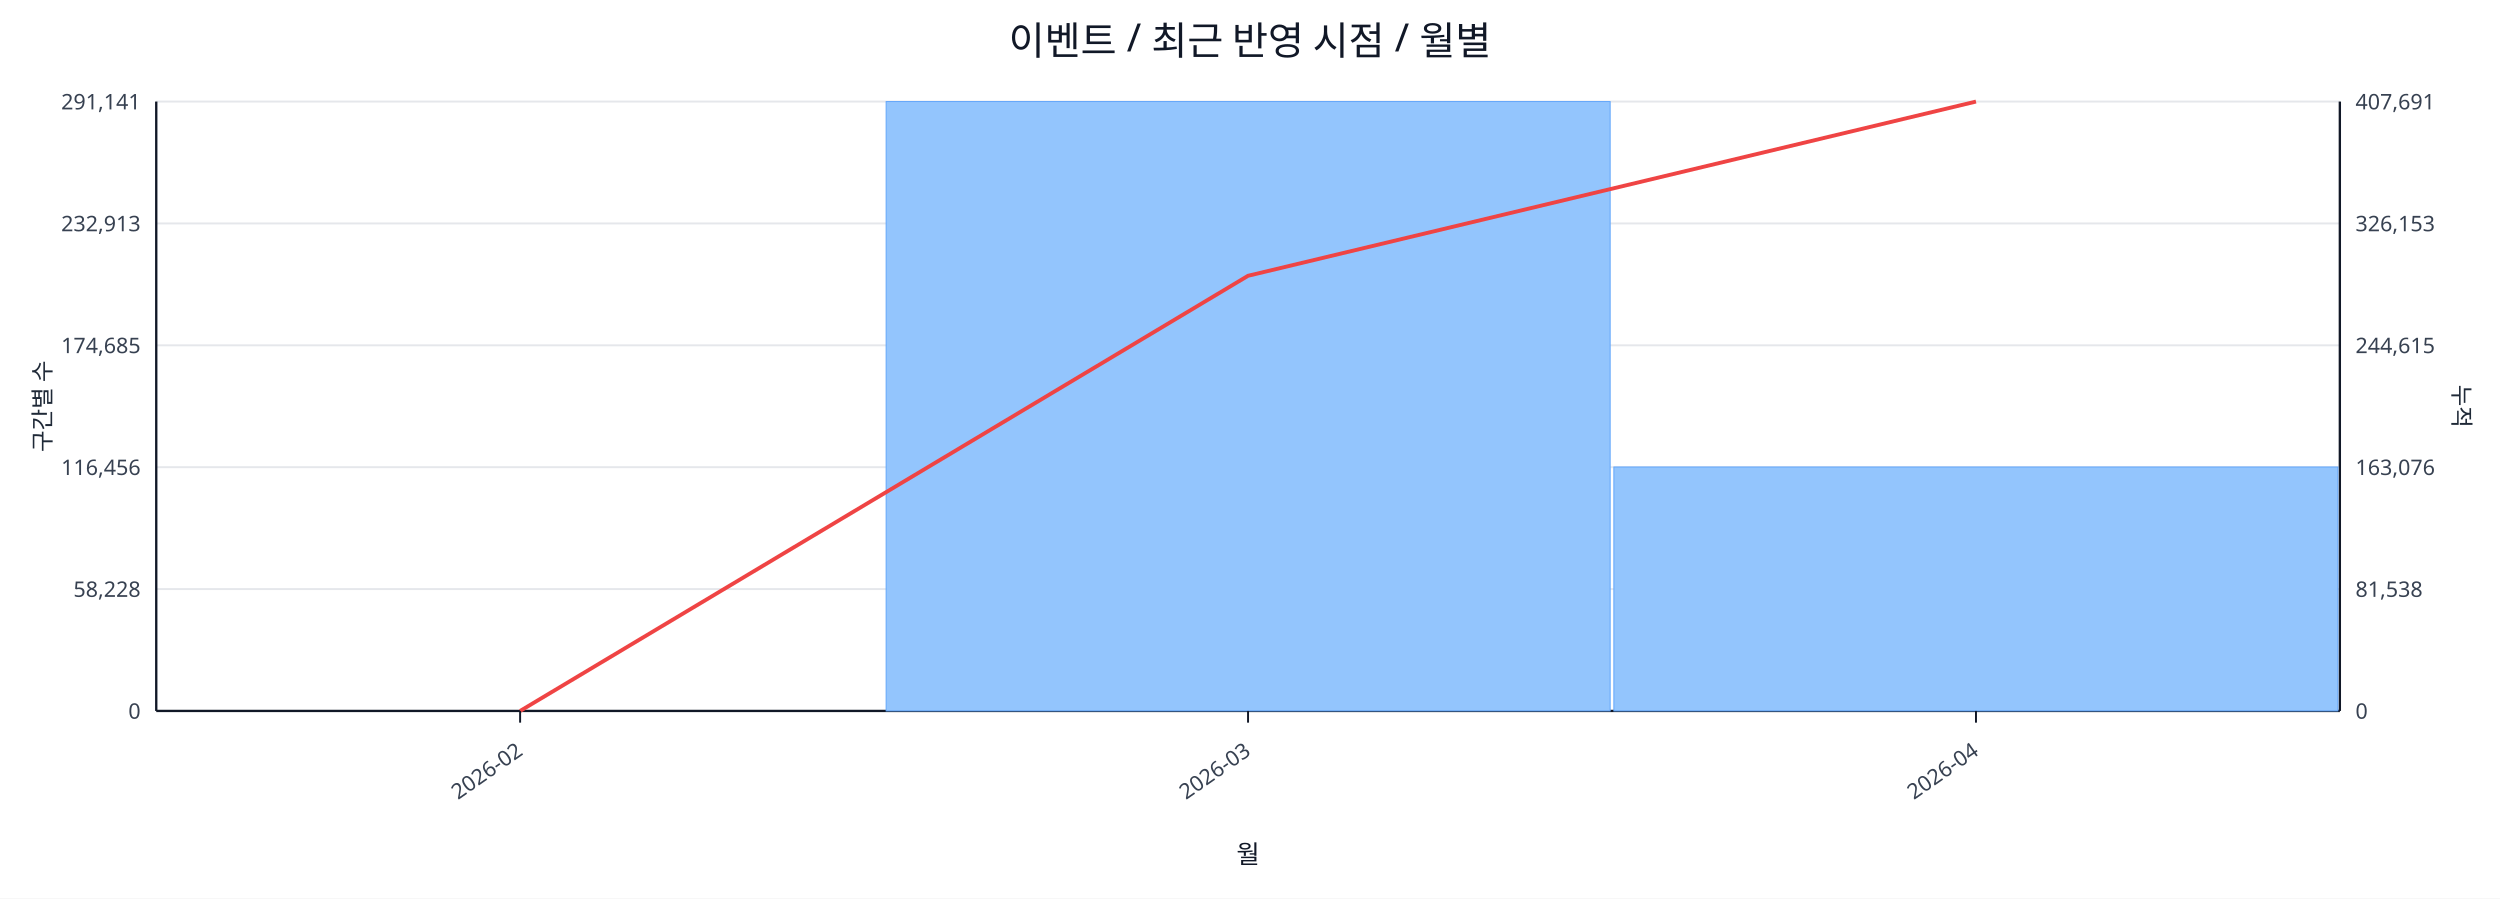
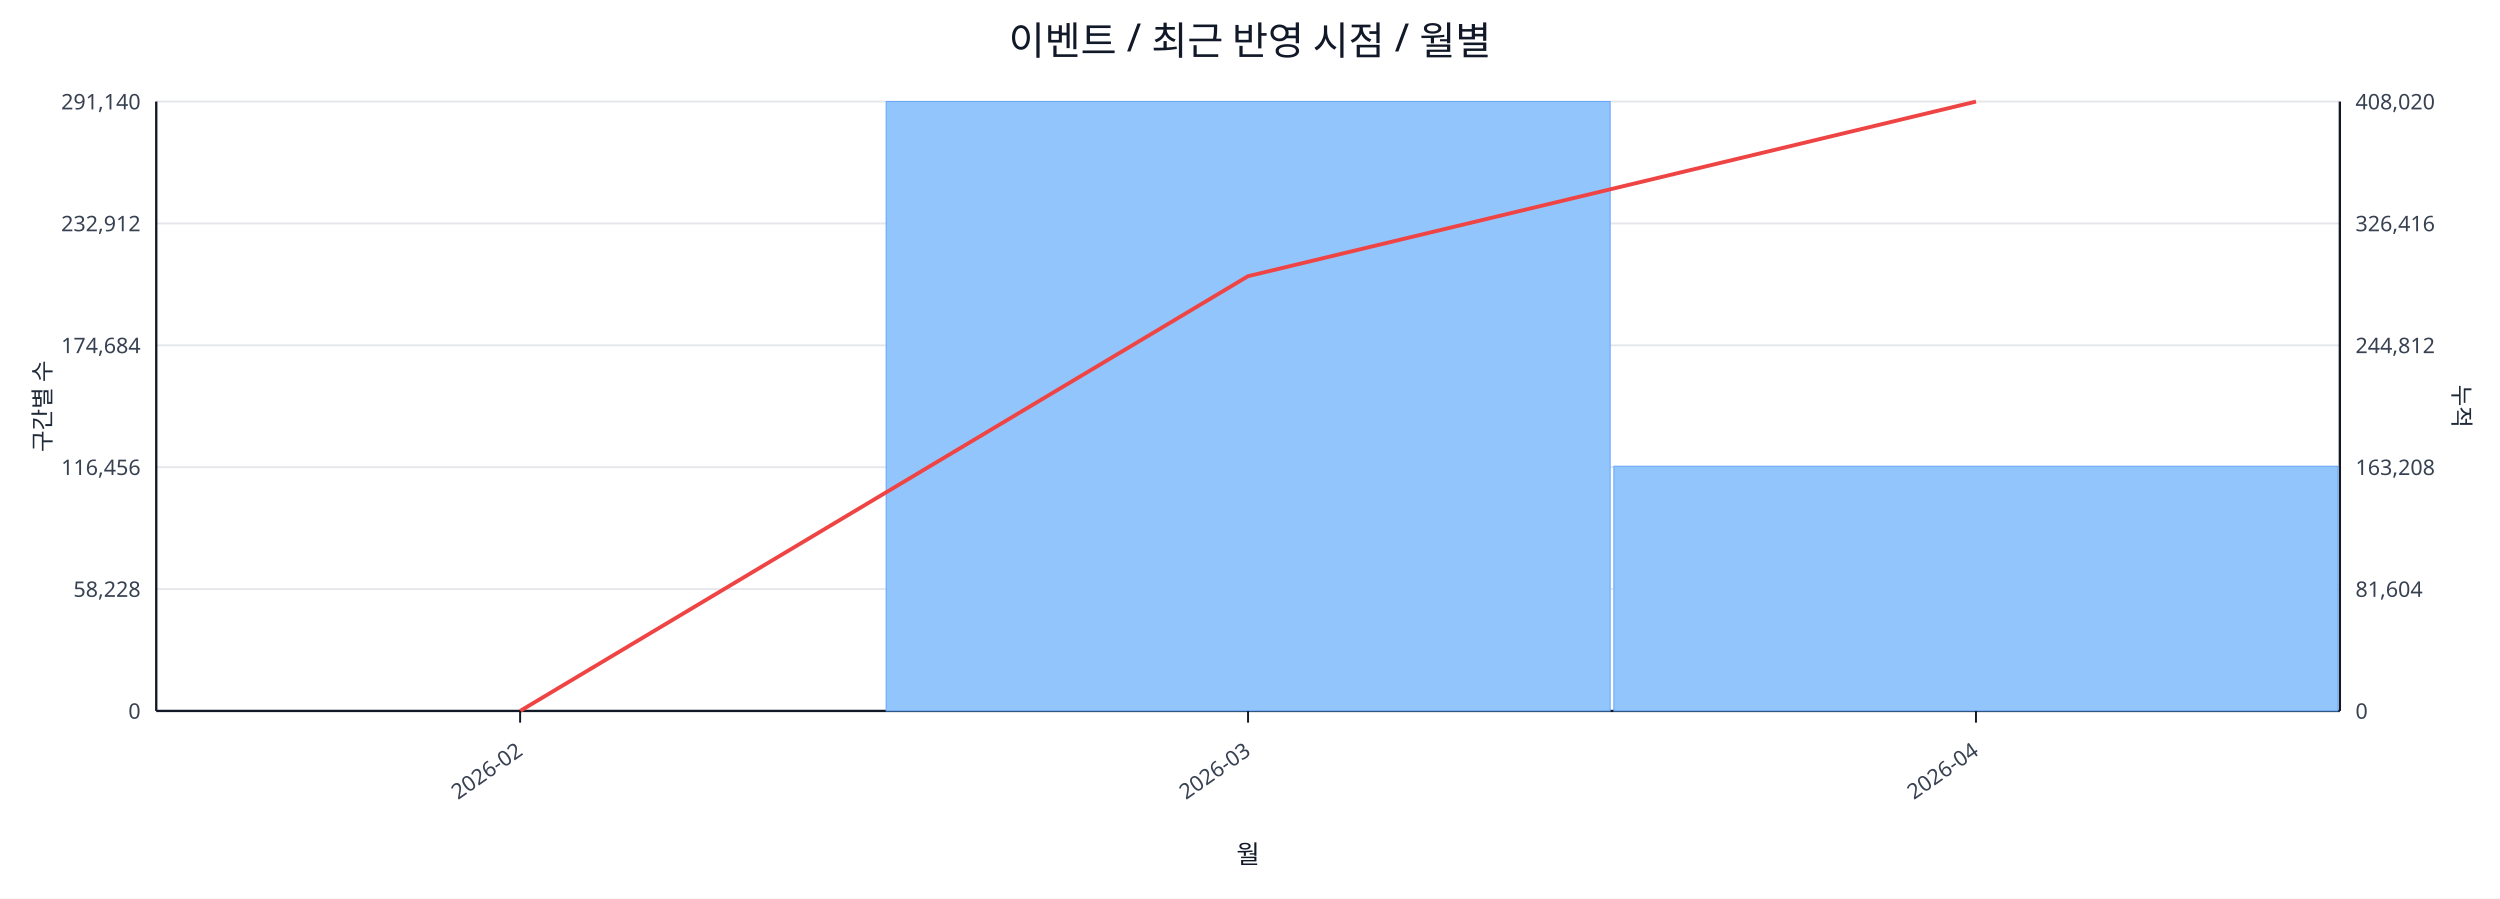
<svg xmlns="http://www.w3.org/2000/svg" width="1280" height="460" viewBox="0 0 1280 460">
  <rect x="0" y="0" width="100%" height="100%" fill="#ffffff" />
  <text x="640.0" y="28" font-size="20" text-anchor="middle" font-family="sans-serif" fill="#111827">이벤트 / 최근 반영 시점 / 월별</text>
  <line x1="80.0" y1="52.0" x2="1198.0" y2="52.0" stroke="#e5e7eb" stroke-width="1" />
-   <text x="72.0" y="56.0" font-size="11" text-anchor="end" font-family="sans-serif" fill="#374151">291,141</text>
-   <text x="1206.0" y="56.0" font-size="11" text-anchor="start" font-family="sans-serif" fill="#374151">407,691</text>
+   <text x="72.0" y="56.0" font-size="11" text-anchor="end" font-family="sans-serif" fill="#374151">291,140</text>
+   <text x="1206.0" y="56.0" font-size="11" text-anchor="start" font-family="sans-serif" fill="#374151">408,020</text>
  <line x1="80.0" y1="114.4" x2="1198.0" y2="114.4" stroke="#e5e7eb" stroke-width="1" />
-   <text x="72.0" y="118.4" font-size="11" text-anchor="end" font-family="sans-serif" fill="#374151">232,913</text>
-   <text x="1206.0" y="118.4" font-size="11" text-anchor="start" font-family="sans-serif" fill="#374151">326,153</text>
+   <text x="72.0" y="118.4" font-size="11" text-anchor="end" font-family="sans-serif" fill="#374151">232,912</text>
+   <text x="1206.0" y="118.4" font-size="11" text-anchor="start" font-family="sans-serif" fill="#374151">326,416</text>
  <line x1="80.0" y1="176.8" x2="1198.0" y2="176.8" stroke="#e5e7eb" stroke-width="1" />
-   <text x="72.0" y="180.8" font-size="11" text-anchor="end" font-family="sans-serif" fill="#374151">174,685</text>
-   <text x="1206.0" y="180.8" font-size="11" text-anchor="start" font-family="sans-serif" fill="#374151">244,615</text>
+   <text x="72.0" y="180.8" font-size="11" text-anchor="end" font-family="sans-serif" fill="#374151">174,684</text>
+   <text x="1206.0" y="180.8" font-size="11" text-anchor="start" font-family="sans-serif" fill="#374151">244,812</text>
  <line x1="80.0" y1="239.2" x2="1198.0" y2="239.2" stroke="#e5e7eb" stroke-width="1" />
  <text x="72.0" y="243.2" font-size="11" text-anchor="end" font-family="sans-serif" fill="#374151">116,456</text>
-   <text x="1206.0" y="243.2" font-size="11" text-anchor="start" font-family="sans-serif" fill="#374151">163,076</text>
+   <text x="1206.0" y="243.2" font-size="11" text-anchor="start" font-family="sans-serif" fill="#374151">163,208</text>
  <line x1="80.0" y1="301.6" x2="1198.0" y2="301.6" stroke="#e5e7eb" stroke-width="1" />
  <text x="72.0" y="305.6" font-size="11" text-anchor="end" font-family="sans-serif" fill="#374151">58,228</text>
-   <text x="1206.0" y="305.6" font-size="11" text-anchor="start" font-family="sans-serif" fill="#374151">81,538</text>
+   <text x="1206.0" y="305.6" font-size="11" text-anchor="start" font-family="sans-serif" fill="#374151">81,604</text>
  <line x1="80.0" y1="364.0" x2="1198.0" y2="364.0" stroke="#e5e7eb" stroke-width="1" />
  <text x="72.0" y="368.0" font-size="11" text-anchor="end" font-family="sans-serif" fill="#374151">0</text>
  <text x="1206.0" y="368.0" font-size="11" text-anchor="start" font-family="sans-serif" fill="#374151">0</text>
  <line x1="80.0" y1="364.0" x2="1198.0" y2="364.0" stroke="#111827" stroke-width="1.2" />
  <line x1="80.0" y1="52.0" x2="80.0" y2="364.0" stroke="#111827" stroke-width="1.2" />
  <line x1="1198.0" y1="52.0" x2="1198.0" y2="364.0" stroke="#111827" stroke-width="1.2" />
  <rect x="81.0" y="364.0" width="370.7" height="0.0" fill="#93c5fd" stroke="#60a5fa" stroke-width="0.5" />
  <rect x="453.7" y="52.0" width="370.7" height="312.0" fill="#93c5fd" stroke="#60a5fa" stroke-width="0.5" />
-   <rect x="826.3" y="239.1" width="370.7" height="124.9" fill="#93c5fd" stroke="#60a5fa" stroke-width="0.5" />
-   <polyline fill="none" stroke="#ef4444" stroke-width="2" points="266.3,364.0 639.0,141.2 1011.7,52.0" />
+   <rect x="826.3" y="238.7" width="370.7" height="125.3" fill="#93c5fd" stroke="#60a5fa" stroke-width="0.5" />
+   <polyline fill="none" stroke="#ef4444" stroke-width="2" points="266.3,364.0 639.0,141.4 1011.7,52.0" />
  <line x1="266.3" y1="364.0" x2="266.3" y2="370.0" stroke="#111827" stroke-width="1" />
  <text x="268.3" y="386.0" font-size="11" text-anchor="end" transform="rotate(-35 268.3 386.0)" font-family="sans-serif" fill="#374151">2026-02</text>
  <line x1="639.0" y1="364.0" x2="639.0" y2="370.0" stroke="#111827" stroke-width="1" />
  <text x="641.0" y="386.0" font-size="11" text-anchor="end" transform="rotate(-35 641.0 386.0)" font-family="sans-serif" fill="#374151">2026-03</text>
  <line x1="1011.7" y1="364.0" x2="1011.7" y2="370.0" stroke="#111827" stroke-width="1" />
  <text x="1013.7" y="386.0" font-size="11" text-anchor="end" transform="rotate(-35 1013.7 386.0)" font-family="sans-serif" fill="#374151">2026-04</text>
  <text x="26" y="208.0" font-size="12" transform="rotate(-90 26 208.0)" text-anchor="middle" font-family="sans-serif" fill="#1f2937">구간별 수</text>
  <text x="1256.0" y="208.0" font-size="12" transform="rotate(90 1256.0 208.0)" text-anchor="middle" font-family="sans-serif" fill="#1f2937">누적</text>
  <text x="639.0" y="442.0" font-size="13" text-anchor="middle" font-family="sans-serif" fill="#111827">월</text>
</svg>
